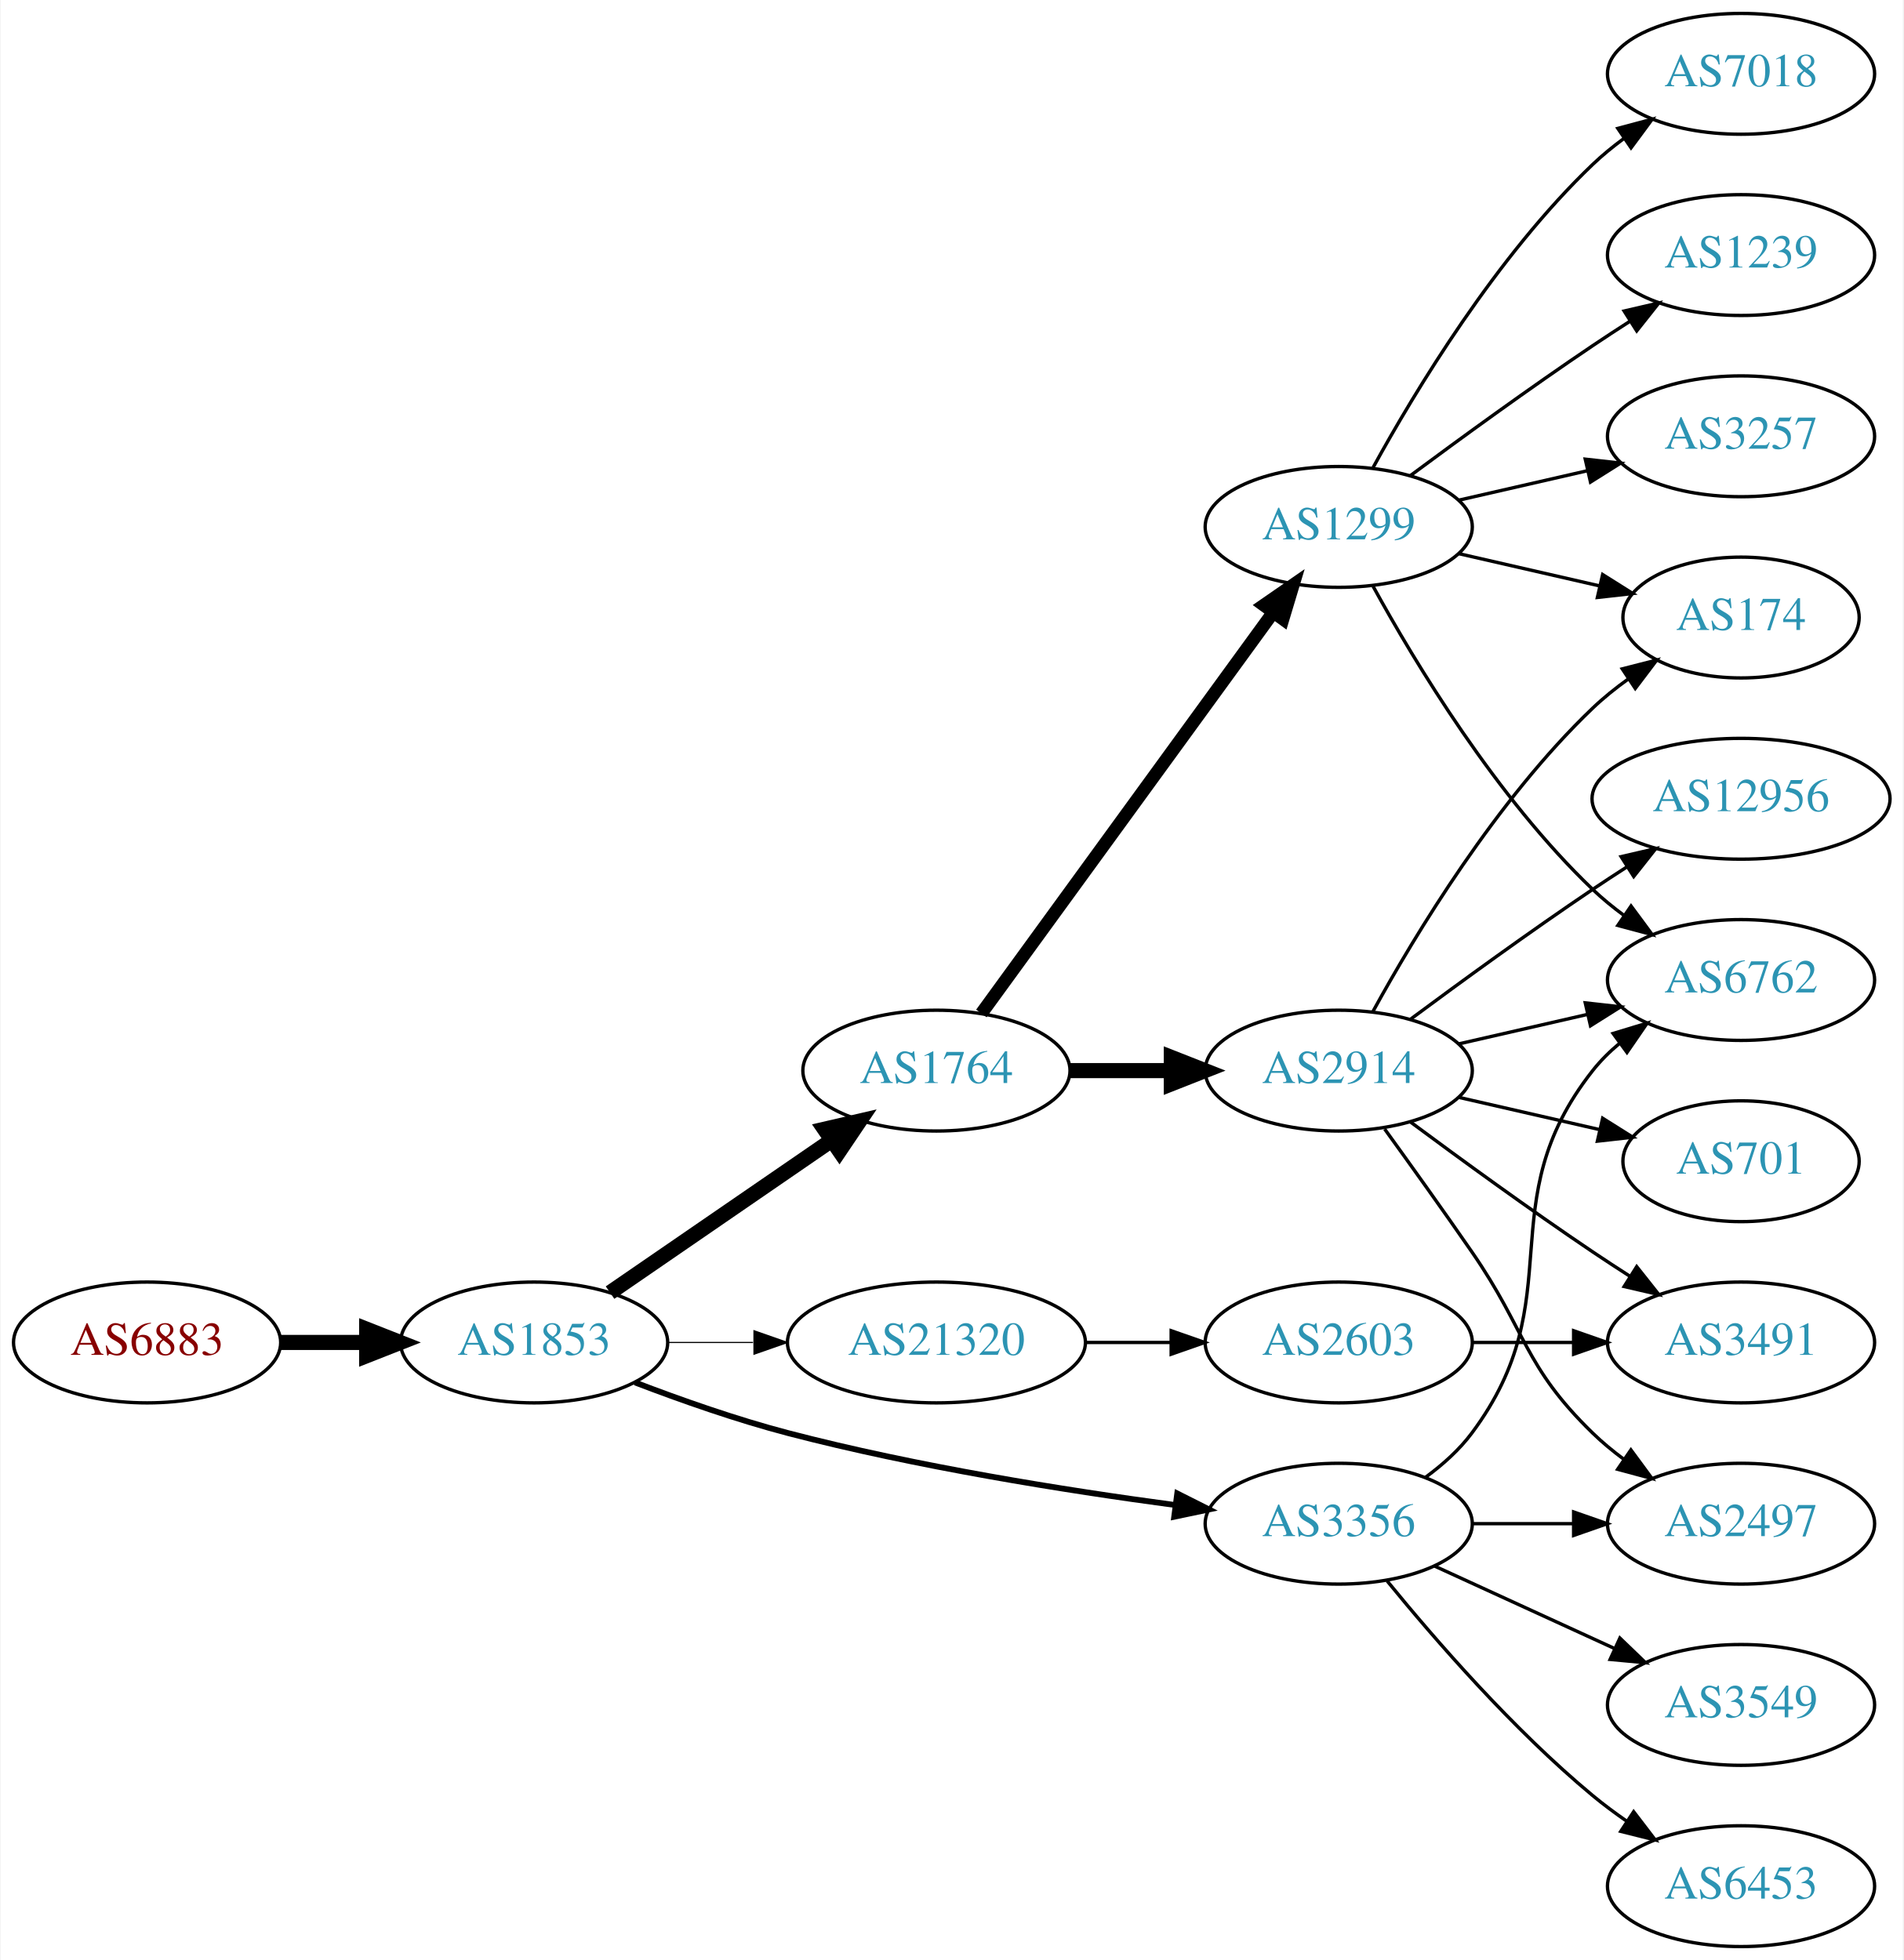
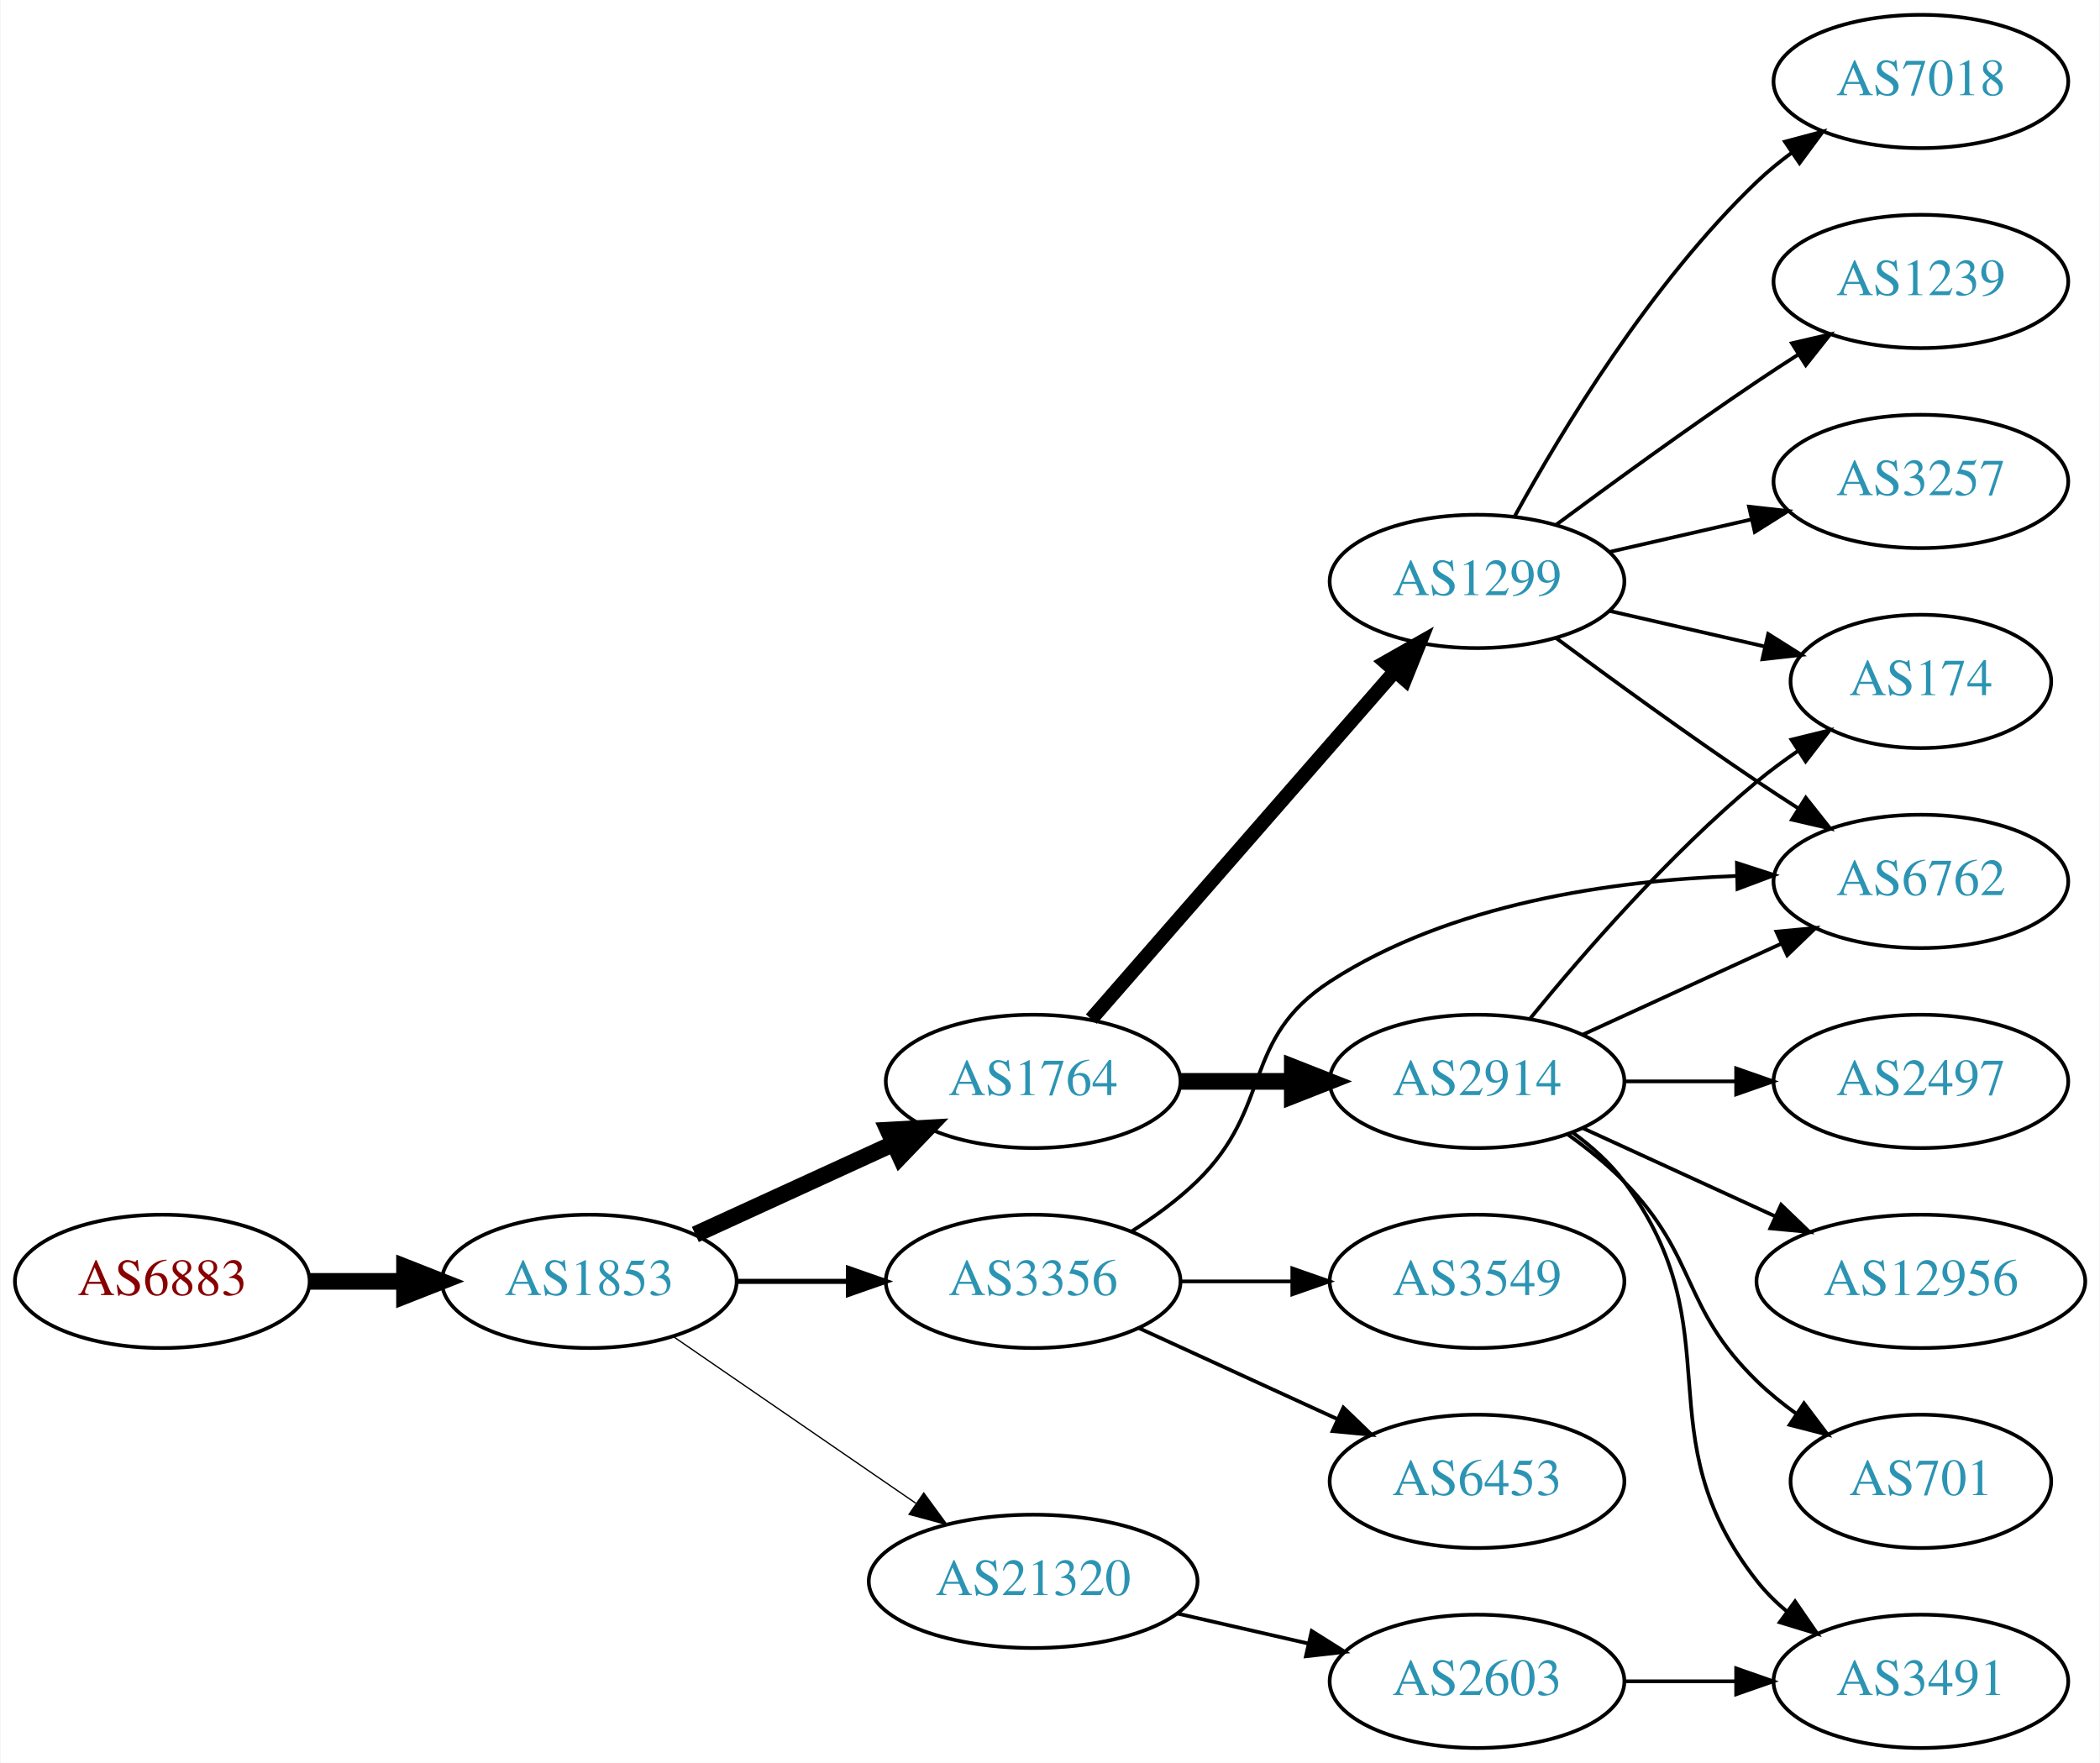
- <svg xmlns="http://www.w3.org/2000/svg" xmlns:xlink="http://www.w3.org/1999/xlink" width="567pt" height="584pt" viewBox="0.00 0.00 566.66 584.00">
-   <g id="graph0" class="graph" transform="scale(1 1) rotate(0) translate(4 580)">
-     <polygon fill="white" stroke="none" points="-4,4 -4,-580 562.663,-580 562.663,4 -4,4" />
+ <svg xmlns="http://www.w3.org/2000/svg" xmlns:xlink="http://www.w3.org/1999/xlink" width="567pt" height="476pt" viewBox="0.00 0.00 566.66 476.00">
+   <g id="graph0" class="graph" transform="scale(1 1) rotate(0) translate(4 472)">
+     <polygon fill="white" stroke="none" points="-4,4 -4,-472 562.663,-472 562.663,4 -4,4" />
    <g id="node1" class="node">
      <g id="a_node1">
        <a xlink:href="/asn/6883" xlink:title="AS6883 ~ Parlamentsdirektion [AT]">
-           <ellipse fill="#ffffff" stroke="black" cx="39.647" cy="-180" rx="39.794" ry="18" />
-           <text text-anchor="middle" x="39.647" y="-176.3" font-family="Times,serif" font-size="14.00" fill="#880000">AS6883</text>
+           <ellipse fill="#ffffff" stroke="black" cx="39.647" cy="-126" rx="39.794" ry="18" />
+           <text text-anchor="middle" x="39.647" y="-122.3" font-family="Times,serif" font-size="14.00" fill="#880000">AS6883</text>
        </a>
      </g>
    </g>
    <g id="node2" class="node">
      <g id="a_node2">
        <a xlink:href="/asn/1853" xlink:title="AS1853 ~ ACOnet Backbone [AT]">
-           <ellipse fill="#ffffff" stroke="black" cx="154.939" cy="-180" rx="39.794" ry="18" />
-           <text text-anchor="middle" x="154.939" y="-176.3" font-family="Times,serif" font-size="14.00" fill="#2c94b3">AS1853</text>
+           <ellipse fill="#ffffff" stroke="black" cx="154.939" cy="-126" rx="39.794" ry="18" />
+           <text text-anchor="middle" x="154.939" y="-122.3" font-family="Times,serif" font-size="14.00" fill="#2c94b3">AS1853</text>
        </a>
      </g>
    </g>
    <g id="edge1" class="edge">
-       <path fill="none" stroke="black" stroke-width="4.5" d="M79.319,-180C87.522,-180 96.286,-180 104.818,-180" />
-       <polygon fill="black" stroke="black" stroke-width="4.5" points="105.057,-183.938 115.057,-180 105.057,-176.063 105.057,-183.938" />
+       <path fill="none" stroke="black" stroke-width="4.5" d="M79.319,-126C87.522,-126 96.286,-126 104.818,-126" />
+       <polygon fill="black" stroke="black" stroke-width="4.5" points="105.057,-129.938 115.057,-126 105.057,-122.063 105.057,-129.938" />
    </g>
    <g id="node3" class="node">
      <g id="a_node3">
        <a xlink:href="/asn/1764" xlink:title="AS1764 ~ NEXTLAYER-AS [AT]">
-           <ellipse fill="#ffffff" stroke="black" cx="274.782" cy="-261" rx="39.794" ry="18" />
-           <text text-anchor="middle" x="274.782" y="-257.3" font-family="Times,serif" font-size="14.00" fill="#2c94b3">AS1764</text>
+           <ellipse fill="#ffffff" stroke="black" cx="274.782" cy="-180" rx="39.794" ry="18" />
+           <text text-anchor="middle" x="274.782" y="-176.3" font-family="Times,serif" font-size="14.00" fill="#2c94b3">AS1764</text>
        </a>
      </g>
    </g>
    <g id="edge2" class="edge">
-       <path fill="none" stroke="black" stroke-width="4.5" d="M177.554,-194.857C196.042,-207.565 222.856,-225.995 243.485,-240.175" />
-       <polygon fill="black" stroke="black" stroke-width="4.5" points="241.434,-243.544 251.906,-245.963 245.895,-237.054 241.434,-243.544" />
+       <path fill="none" stroke="black" stroke-width="4.5" d="M183.568,-138.661C199.525,-145.973 219.796,-155.261 237.079,-163.181" />
+       <polygon fill="black" stroke="black" stroke-width="4.5" points="235.595,-166.832 246.326,-167.419 238.876,-159.673 235.595,-166.832" />
    </g>
    <g id="node4" class="node">
      <g id="a_node4">
        <a xlink:href="/asn/3356" xlink:title="AS3356 ~ Level 3 Parent, LLC [US]">
-           <ellipse fill="#ffffff" stroke="black" cx="394.625" cy="-126" rx="39.794" ry="18" />
-           <text text-anchor="middle" x="394.625" y="-122.3" font-family="Times,serif" font-size="14.00" fill="#2c94b3">AS3356</text>
+           <ellipse fill="#ffffff" stroke="black" cx="274.782" cy="-126" rx="39.794" ry="18" />
+           <text text-anchor="middle" x="274.782" y="-122.3" font-family="Times,serif" font-size="14.00" fill="#2c94b3">AS3356</text>
        </a>
      </g>
    </g>
    <g id="edge3" class="edge">
-       <path fill="none" stroke="black" stroke-width="1.731" d="M184.974,-168.097C198.632,-162.862 215.252,-157.007 230.586,-153 268.784,-143.019 313.025,-135.967 345.775,-131.579" />
-       <polygon fill="black" stroke="black" stroke-width="1.731" points="346.519,-135.011 355.983,-130.247 345.614,-128.07 346.519,-135.011" />
+       <path fill="none" stroke="black" stroke-width="1.385" d="M194.852,-126C204.405,-126 214.755,-126 224.718,-126" />
+       <polygon fill="black" stroke="black" stroke-width="1.385" points="224.91,-129.5 234.91,-126 224.91,-122.5 224.91,-129.5" />
    </g>
    <g id="node5" class="node">
      <g id="a_node5">
        <a xlink:href="/asn/21320" xlink:title="AS21320 ~ GEANT Vereniging [EU]">
-           <ellipse fill="#ffffff" stroke="black" cx="274.782" cy="-180" rx="44.393" ry="18" />
-           <text text-anchor="middle" x="274.782" y="-176.3" font-family="Times,serif" font-size="14.00" fill="#2c94b3">AS21320</text>
+           <ellipse fill="#ffffff" stroke="black" cx="274.782" cy="-45" rx="44.393" ry="18" />
+           <text text-anchor="middle" x="274.782" y="-41.3" font-family="Times,serif" font-size="14.00" fill="#2c94b3">AS21320</text>
        </a>
      </g>
    </g>
    <g id="edge4" class="edge">
-       <path fill="none" stroke="black" stroke-width="0.346" d="M194.852,-180C202.955,-180 211.63,-180 220.156,-180" />
-       <polygon fill="black" stroke="black" stroke-width="0.346" points="220.434,-183.5 230.434,-180 220.434,-176.5 220.434,-183.5" />
+       <path fill="none" stroke="black" stroke-width="0.346" d="M177.554,-111.143C195.926,-98.515 222.519,-80.236 243.095,-66.093" />
+       <polygon fill="black" stroke="black" stroke-width="0.346" points="245.246,-68.862 251.504,-60.313 241.281,-63.093 245.246,-68.862" />
    </g>
    <g id="node6" class="node">
      <g id="a_node6">
        <a xlink:href="/asn/1299" xlink:title="AS1299 ~ Telia Carrier [EU]">
-           <ellipse fill="#ffffff" stroke="black" cx="394.625" cy="-423" rx="39.794" ry="18" />
-           <text text-anchor="middle" x="394.625" y="-419.3" font-family="Times,serif" font-size="14.00" fill="#2c94b3">AS1299</text>
+           <ellipse fill="#ffffff" stroke="black" cx="394.625" cy="-315" rx="39.794" ry="18" />
+           <text text-anchor="middle" x="394.625" y="-311.3" font-family="Times,serif" font-size="14.00" fill="#2c94b3">AS1299</text>
        </a>
      </g>
    </g>
    <g id="edge5" class="edge">
-       <path fill="none" stroke="black" stroke-width="3.857" d="M288.17,-278.031C308.892,-306.517 350.696,-363.985 374.983,-397.374" />
-       <polygon fill="black" stroke="black" stroke-width="3.857" points="372.334,-399.682 381.047,-405.71 377.995,-395.564 372.334,-399.682" />
+       <path fill="none" stroke="black" stroke-width="3.857" d="M290.469,-196.825C311.045,-220.397 348.583,-263.4 372.256,-290.52" />
+       <polygon fill="black" stroke="black" stroke-width="3.857" points="369.91,-293.155 379.123,-298.387 375.184,-288.552 369.91,-293.155" />
    </g>
    <g id="node7" class="node">
      <g id="a_node7">
        <a xlink:href="/asn/2914" xlink:title="AS2914 ~ NTT America, Inc. [US]">
-           <ellipse fill="#ffffff" stroke="black" cx="394.625" cy="-261" rx="39.794" ry="18" />
-           <text text-anchor="middle" x="394.625" y="-257.3" font-family="Times,serif" font-size="14.00" fill="#2c94b3">AS2914</text>
+           <ellipse fill="#ffffff" stroke="black" cx="394.625" cy="-180" rx="39.794" ry="18" />
+           <text text-anchor="middle" x="394.625" y="-176.3" font-family="Times,serif" font-size="14.00" fill="#2c94b3">AS2914</text>
        </a>
      </g>
    </g>
    <g id="edge6" class="edge">
-       <path fill="none" stroke="black" stroke-width="4.5" d="M314.695,-261C324.248,-261 334.598,-261 344.56,-261" />
-       <polygon fill="black" stroke="black" stroke-width="4.5" points="344.753,-264.938 354.753,-261 344.753,-257.063 344.753,-264.938" />
-     </g>
-     <g id="node11" class="node">
-       <g id="a_node11">
+       <path fill="none" stroke="black" stroke-width="4.5" d="M314.695,-180C324.248,-180 334.598,-180 344.56,-180" />
+       <polygon fill="black" stroke="black" stroke-width="4.5" points="344.753,-183.938 354.753,-180 344.753,-176.063 344.753,-183.938" />
+     </g>
+     <g id="node10" class="node">
+       <g id="a_node10">
        <a xlink:href="/asn/6762" xlink:title="AS6762 ~ TELECOM ITALIA SPARKLE S.p.A. [IT]">
-           <ellipse fill="#ffffff" stroke="black" cx="514.467" cy="-288" rx="39.794" ry="18" />
-           <text text-anchor="middle" x="514.467" y="-284.3" font-family="Times,serif" font-size="14.00" fill="#2c94b3">AS6762</text>
-         </a>
-       </g>
-     </g>
-     <g id="edge19" class="edge">
-       <path fill="none" stroke="black" d="M420.555,-139.882C425.631,-143.611 430.549,-148.016 434.271,-153 464.542,-193.542 438.972,-221.246 470.271,-261 472.596,-263.953 475.34,-266.67 478.299,-269.147" />
-       <polygon fill="black" stroke="black" points="476.358,-272.064 486.496,-275.145 480.492,-266.415 476.358,-272.064" />
-     </g>
-     <g id="node14" class="node">
-       <g id="a_node14">
-         <a xlink:href="/asn/2497" xlink:title="AS2497 ~ Internet Initiative Japan Inc. [JP]">
-           <ellipse fill="#ffffff" stroke="black" cx="514.467" cy="-126" rx="39.794" ry="18" />
-           <text text-anchor="middle" x="514.467" y="-122.3" font-family="Times,serif" font-size="14.00" fill="#2c94b3">AS2497</text>
-         </a>
-       </g>
-     </g>
-     <g id="edge21" class="edge">
-       <path fill="none" stroke="black" d="M434.537,-126C444.091,-126 454.44,-126 464.403,-126" />
-       <polygon fill="black" stroke="black" points="464.595,-129.5 474.595,-126 464.595,-122.5 464.595,-129.5" />
+           <ellipse fill="#ffffff" stroke="black" cx="514.467" cy="-234" rx="39.794" ry="18" />
+           <text text-anchor="middle" x="514.467" y="-230.3" font-family="Times,serif" font-size="14.00" fill="#2c94b3">AS6762</text>
+         </a>
+       </g>
+     </g>
+     <g id="edge18" class="edge">
+       <path fill="none" stroke="black" d="M301.311,-139.462C307.474,-143.362 313.775,-147.948 318.978,-153 339.671,-173.094 330.784,-191.295 354.978,-207 387.406,-228.05 431.139,-234.225 464.451,-235.46" />
+       <polygon fill="black" stroke="black" points="464.795,-238.969 474.873,-235.7 464.957,-231.971 464.795,-238.969" />
    </g>
    <g id="node17" class="node">
      <g id="a_node17">
        <a xlink:href="/asn/3549" xlink:title="AS3549 ~ Level 3 Parent, LLC [US]">
-           <ellipse fill="#ffffff" stroke="black" cx="514.467" cy="-72" rx="39.794" ry="18" />
-           <text text-anchor="middle" x="514.467" y="-68.3" font-family="Times,serif" font-size="14.00" fill="#2c94b3">AS3549</text>
-         </a>
-       </g>
-     </g>
-     <g id="edge18" class="edge">
-       <path fill="none" stroke="black" d="M423.253,-113.339C439.21,-106.027 459.481,-96.739 476.764,-88.819" />
-       <polygon fill="black" stroke="black" points="478.378,-91.929 486.011,-84.581 475.462,-85.565 478.378,-91.929" />
+           <ellipse fill="#ffffff" stroke="black" cx="394.625" cy="-126" rx="39.794" ry="18" />
+           <text text-anchor="middle" x="394.625" y="-122.3" font-family="Times,serif" font-size="14.00" fill="#2c94b3">AS3549</text>
+         </a>
+       </g>
+     </g>
+     <g id="edge19" class="edge">
+       <path fill="none" stroke="black" d="M314.695,-126C324.248,-126 334.598,-126 344.56,-126" />
+       <polygon fill="black" stroke="black" points="344.753,-129.5 354.753,-126 344.753,-122.5 344.753,-129.5" />
    </g>
    <g id="node18" class="node">
      <g id="a_node18">
        <a xlink:href="/asn/6453" xlink:title="AS6453 ~ TATA COMMUNICATIONS (AMERICA) INC [US]">
-           <ellipse fill="#ffffff" stroke="black" cx="514.467" cy="-18" rx="39.794" ry="18" />
-           <text text-anchor="middle" x="514.467" y="-14.3" font-family="Times,serif" font-size="14.00" fill="#2c94b3">AS6453</text>
+           <ellipse fill="#ffffff" stroke="black" cx="394.625" cy="-72" rx="39.794" ry="18" />
+           <text text-anchor="middle" x="394.625" y="-68.3" font-family="Times,serif" font-size="14.00" fill="#2c94b3">AS6453</text>
        </a>
      </g>
    </g>
    <g id="edge20" class="edge">
-       <path fill="none" stroke="black" d="M409.044,-108.935C423.158,-91.625 446.573,-64.655 470.271,-45 473.487,-42.332 476.988,-39.73 480.558,-37.259" />
-       <polygon fill="black" stroke="black" points="482.482,-40.183 488.915,-31.764 478.636,-34.334 482.482,-40.183" />
+       <path fill="none" stroke="black" d="M303.411,-113.339C319.368,-106.027 339.638,-96.739 356.921,-88.819" />
+       <polygon fill="black" stroke="black" points="358.536,-91.929 366.169,-84.581 355.62,-85.565 358.536,-91.929" />
    </g>
    <g id="node19" class="node">
      <g id="a_node19">
        <a xlink:href="/asn/2603" xlink:title="AS2603 ~ NORDUnet [NO]">
-           <ellipse fill="#ffffff" stroke="black" cx="394.625" cy="-180" rx="39.794" ry="18" />
-           <text text-anchor="middle" x="394.625" y="-176.3" font-family="Times,serif" font-size="14.00" fill="#2c94b3">AS2603</text>
-         </a>
-       </g>
-     </g>
-     <g id="edge22" class="edge">
-       <path fill="none" stroke="black" d="M318.993,-180C327.306,-180 336.068,-180 344.551,-180" />
-       <polygon fill="black" stroke="black" points="344.709,-183.5 354.709,-180 344.709,-176.5 344.709,-183.5" />
+           <ellipse fill="#ffffff" stroke="black" cx="394.625" cy="-18" rx="39.794" ry="18" />
+           <text text-anchor="middle" x="394.625" y="-14.3" font-family="Times,serif" font-size="14.00" fill="#2c94b3">AS2603</text>
+         </a>
+       </g>
+     </g>
+     <g id="edge21" class="edge">
+       <path fill="none" stroke="black" d="M313.717,-36.308C324.957,-33.733 337.37,-30.889 348.993,-28.226" />
+       <polygon fill="black" stroke="black" points="349.989,-31.588 358.955,-25.944 348.426,-24.765 349.989,-31.588" />
    </g>
    <g id="node8" class="node">
      <g id="a_node8">
-         <a xlink:href="/asn/7018" xlink:title="AS7018 ~ AT&amp;T Services, Inc. [US]">
-           <ellipse fill="#ffffff" stroke="black" cx="514.467" cy="-558" rx="39.794" ry="18" />
-           <text text-anchor="middle" x="514.467" y="-554.3" font-family="Times,serif" font-size="14.00" fill="#2c94b3">AS7018</text>
+         <a xlink:href="/asn/174" xlink:title="AS174 ~ Cogent Communications [US]">
+           <ellipse fill="#ffffff" stroke="black" cx="514.467" cy="-288" rx="35.194" ry="18" />
+           <text text-anchor="middle" x="514.467" y="-284.3" font-family="Times,serif" font-size="14.00" fill="#2c94b3">AS174</text>
        </a>
      </g>
    </g>
    <g id="edge7" class="edge">
-       <path fill="none" stroke="black" d="M404.866,-440.713C417.411,-463.561 441.588,-503.611 470.271,-531 473.139,-533.739 476.328,-536.347 479.637,-538.785" />
-       <polygon fill="black" stroke="black" points="477.761,-541.742 487.996,-544.477 481.7,-535.956 477.761,-541.742" />
+       <path fill="none" stroke="black" d="M430.344,-307.045C443.436,-304.045 458.459,-300.604 472.099,-297.478" />
+       <polygon fill="black" stroke="black" points="473.241,-300.807 482.207,-295.162 471.677,-293.984 473.241,-300.807" />
    </g>
    <g id="node9" class="node">
      <g id="a_node9">
+         <a xlink:href="/asn/7018" xlink:title="AS7018 ~ AT&amp;T Services, Inc. [US]">
+           <ellipse fill="#ffffff" stroke="black" cx="514.467" cy="-450" rx="39.794" ry="18" />
+           <text text-anchor="middle" x="514.467" y="-446.3" font-family="Times,serif" font-size="14.00" fill="#2c94b3">AS7018</text>
+         </a>
+       </g>
+     </g>
+     <g id="edge8" class="edge">
+       <path fill="none" stroke="black" d="M404.866,-332.713C417.411,-355.561 441.588,-395.611 470.271,-423 473.139,-425.739 476.328,-428.347 479.637,-430.785" />
+       <polygon fill="black" stroke="black" points="477.761,-433.742 487.996,-436.477 481.7,-427.956 477.761,-433.742" />
+     </g>
+     <g id="edge9" class="edge">
+       <path fill="none" stroke="black" d="M415.955,-299.723C430.817,-288.696 451.562,-273.593 470.271,-261 473.82,-258.611 477.57,-256.161 481.319,-253.758" />
+       <polygon fill="black" stroke="black" points="483.387,-256.591 489.967,-248.288 479.645,-250.675 483.387,-256.591" />
+     </g>
+     <g id="node11" class="node">
+       <g id="a_node11">
        <a xlink:href="/asn/1239" xlink:title="AS1239 ~ Sprint [US]">
-           <ellipse fill="#ffffff" stroke="black" cx="514.467" cy="-504" rx="39.794" ry="18" />
-           <text text-anchor="middle" x="514.467" y="-500.3" font-family="Times,serif" font-size="14.00" fill="#2c94b3">AS1239</text>
-         </a>
-       </g>
-     </g>
-     <g id="edge8" class="edge">
-       <path fill="none" stroke="black" d="M415.955,-438.277C430.817,-449.304 451.562,-464.407 470.271,-477 473.82,-479.389 477.57,-481.839 481.319,-484.242" />
-       <polygon fill="black" stroke="black" points="479.645,-487.325 489.967,-489.712 483.387,-481.409 479.645,-487.325" />
-     </g>
-     <g id="node10" class="node">
-       <g id="a_node10">
-         <a xlink:href="/asn/3257" xlink:title="AS3257 ~ GTT [DE]">
-           <ellipse fill="#ffffff" stroke="black" cx="514.467" cy="-450" rx="39.794" ry="18" />
-           <text text-anchor="middle" x="514.467" y="-446.3" font-family="Times,serif" font-size="14.00" fill="#2c94b3">AS3257</text>
-         </a>
-       </g>
-     </g>
-     <g id="edge9" class="edge">
-       <path fill="none" stroke="black" d="M430.344,-430.955C442.344,-433.704 455.965,-436.825 468.657,-439.733" />
-       <polygon fill="black" stroke="black" points="468.06,-443.187 478.589,-442.009 469.623,-436.364 468.06,-443.187" />
+           <ellipse fill="#ffffff" stroke="black" cx="514.467" cy="-396" rx="39.794" ry="18" />
+           <text text-anchor="middle" x="514.467" y="-392.3" font-family="Times,serif" font-size="14.00" fill="#2c94b3">AS1239</text>
+         </a>
+       </g>
    </g>
    <g id="edge10" class="edge">
-       <path fill="none" stroke="black" d="M404.866,-405.287C417.411,-382.439 441.588,-342.389 470.271,-315 473.139,-312.261 476.328,-309.653 479.637,-307.215" />
-       <polygon fill="black" stroke="black" points="481.7,-310.044 487.996,-301.523 477.761,-304.258 481.7,-310.044" />
+       <path fill="none" stroke="black" d="M415.955,-330.277C430.817,-341.304 451.562,-356.407 470.271,-369 473.82,-371.389 477.57,-373.839 481.319,-376.242" />
+       <polygon fill="black" stroke="black" points="479.645,-379.325 489.967,-381.712 483.387,-373.409 479.645,-379.325" />
    </g>
    <g id="node12" class="node">
      <g id="a_node12">
-         <a xlink:href="/asn/174" xlink:title="AS174 ~ Cogent Communications [US]">
-           <ellipse fill="#ffffff" stroke="black" cx="514.467" cy="-396" rx="35.194" ry="18" />
-           <text text-anchor="middle" x="514.467" y="-392.3" font-family="Times,serif" font-size="14.00" fill="#2c94b3">AS174</text>
+         <a xlink:href="/asn/3257" xlink:title="AS3257 ~ GTT [DE]">
+           <ellipse fill="#ffffff" stroke="black" cx="514.467" cy="-342" rx="39.794" ry="18" />
+           <text text-anchor="middle" x="514.467" y="-338.3" font-family="Times,serif" font-size="14.00" fill="#2c94b3">AS3257</text>
        </a>
      </g>
    </g>
    <g id="edge11" class="edge">
-       <path fill="none" stroke="black" d="M430.344,-415.045C443.436,-412.045 458.459,-408.604 472.099,-405.478" />
-       <polygon fill="black" stroke="black" points="473.241,-408.807 482.207,-403.162 471.677,-401.984 473.241,-408.807" />
-     </g>
-     <g id="edge14" class="edge">
-       <path fill="none" stroke="black" d="M430.344,-268.955C442.344,-271.704 455.965,-274.825 468.657,-277.733" />
-       <polygon fill="black" stroke="black" points="468.06,-281.187 478.589,-280.009 469.623,-274.364 468.06,-281.187" />
-     </g>
-     <g id="edge16" class="edge">
-       <path fill="none" stroke="black" d="M404.866,-278.713C417.411,-301.561 441.588,-341.611 470.271,-369 473.525,-372.107 477.192,-375.046 480.978,-377.76" />
-       <polygon fill="black" stroke="black" points="479.081,-380.701 489.347,-383.322 482.956,-374.872 479.081,-380.701" />
+       <path fill="none" stroke="black" d="M430.344,-322.955C442.344,-325.704 455.965,-328.825 468.657,-331.733" />
+       <polygon fill="black" stroke="black" points="468.06,-335.187 478.589,-334.009 469.623,-328.364 468.06,-335.187" />
+     </g>
+     <g id="edge17" class="edge">
+       <path fill="none" stroke="black" d="M409.044,-197.065C423.158,-214.375 446.573,-241.345 470.271,-261 473.734,-263.872 477.527,-266.669 481.381,-269.308" />
+       <polygon fill="black" stroke="black" points="479.524,-272.275 489.814,-274.797 483.343,-266.408 479.524,-272.275" />
+     </g>
+     <g id="edge13" class="edge">
+       <path fill="none" stroke="black" d="M423.253,-192.661C439.21,-199.973 459.481,-209.261 476.764,-217.181" />
+       <polygon fill="black" stroke="black" points="475.462,-220.435 486.011,-221.419 478.378,-214.071 475.462,-220.435" />
    </g>
    <g id="node13" class="node">
      <g id="a_node13">
-         <a xlink:href="/asn/701" xlink:title="AS701 ~ UUNET [US]">
-           <ellipse fill="#ffffff" stroke="black" cx="514.467" cy="-234" rx="35.194" ry="18" />
-           <text text-anchor="middle" x="514.467" y="-230.3" font-family="Times,serif" font-size="14.00" fill="#2c94b3">AS701</text>
+         <a xlink:href="/asn/2497" xlink:title="AS2497 ~ Internet Initiative Japan Inc. [JP]">
+           <ellipse fill="#ffffff" stroke="black" cx="514.467" cy="-180" rx="39.794" ry="18" />
+           <text text-anchor="middle" x="514.467" y="-176.3" font-family="Times,serif" font-size="14.00" fill="#2c94b3">AS2497</text>
        </a>
      </g>
    </g>
    <g id="edge12" class="edge">
-       <path fill="none" stroke="black" d="M430.344,-253.045C443.436,-250.045 458.459,-246.604 472.099,-243.478" />
-       <polygon fill="black" stroke="black" points="473.241,-246.807 482.207,-241.162 471.677,-239.984 473.241,-246.807" />
-     </g>
-     <g id="edge13" class="edge">
-       <path fill="none" stroke="black" d="M408.304,-243.594C415.919,-233.063 425.752,-219.33 434.271,-207 450.667,-183.269 449.578,-173.094 470.271,-153 473.116,-150.237 476.29,-147.614 479.59,-145.166" />
-       <polygon fill="black" stroke="black" points="481.656,-147.994 487.938,-139.462 477.707,-142.214 481.656,-147.994" />
+       <path fill="none" stroke="black" d="M434.537,-180C444.091,-180 454.44,-180 464.403,-180" />
+       <polygon fill="black" stroke="black" points="464.595,-183.5 474.595,-180 464.595,-176.5 464.595,-183.5" />
+     </g>
+     <g id="node14" class="node">
+       <g id="a_node14">
+         <a xlink:href="/asn/3491" xlink:title="AS3491 ~ PCCW Global, Inc. [US]">
+           <ellipse fill="#ffffff" stroke="black" cx="514.467" cy="-18" rx="39.794" ry="18" />
+           <text text-anchor="middle" x="514.467" y="-14.3" font-family="Times,serif" font-size="14.00" fill="#2c94b3">AS3491</text>
+         </a>
+       </g>
+     </g>
+     <g id="edge14" class="edge">
+       <path fill="none" stroke="black" d="M420.555,-166.118C425.631,-162.389 430.549,-157.984 434.271,-153 464.542,-112.458 438.972,-84.754 470.271,-45 472.596,-42.047 475.34,-39.33 478.299,-36.853" />
+       <polygon fill="black" stroke="black" points="480.492,-39.585 486.496,-30.855 476.358,-33.936 480.492,-39.585" />
    </g>
    <g id="node15" class="node">
      <g id="a_node15">
        <a xlink:href="/asn/12956" xlink:title="AS12956 ~ TELXIUS [ES]">
-           <ellipse fill="#ffffff" stroke="black" cx="514.467" cy="-342" rx="44.393" ry="18" />
-           <text text-anchor="middle" x="514.467" y="-338.3" font-family="Times,serif" font-size="14.00" fill="#2c94b3">AS12956</text>
+           <ellipse fill="#ffffff" stroke="black" cx="514.467" cy="-126" rx="44.393" ry="18" />
+           <text text-anchor="middle" x="514.467" y="-122.3" font-family="Times,serif" font-size="14.00" fill="#2c94b3">AS12956</text>
        </a>
      </g>
    </g>
    <g id="edge15" class="edge">
-       <path fill="none" stroke="black" d="M415.955,-276.277C430.817,-287.304 451.562,-302.407 470.271,-315 473.561,-317.215 477.024,-319.482 480.498,-321.715" />
-       <polygon fill="black" stroke="black" points="478.746,-324.748 489.065,-327.148 482.495,-318.837 478.746,-324.748" />
+       <path fill="none" stroke="black" d="M423.253,-167.339C438.751,-160.238 458.318,-151.272 475.264,-143.506" />
+       <polygon fill="black" stroke="black" points="476.734,-146.683 484.367,-139.335 473.818,-140.319 476.734,-146.683" />
    </g>
    <g id="node16" class="node">
      <g id="a_node16">
-         <a xlink:href="/asn/3491" xlink:title="AS3491 ~ PCCW Global, Inc. [US]">
-           <ellipse fill="#ffffff" stroke="black" cx="514.467" cy="-180" rx="39.794" ry="18" />
-           <text text-anchor="middle" x="514.467" y="-176.3" font-family="Times,serif" font-size="14.00" fill="#2c94b3">AS3491</text>
-         </a>
-       </g>
-     </g>
-     <g id="edge17" class="edge">
-       <path fill="none" stroke="black" d="M415.955,-245.723C430.817,-234.696 451.562,-219.593 470.271,-207 473.82,-204.611 477.57,-202.161 481.319,-199.758" />
-       <polygon fill="black" stroke="black" points="483.387,-202.591 489.967,-194.288 479.645,-196.675 483.387,-202.591" />
-     </g>
-     <g id="edge23" class="edge">
-       <path fill="none" stroke="black" d="M434.537,-180C444.091,-180 454.44,-180 464.403,-180" />
-       <polygon fill="black" stroke="black" points="464.595,-183.5 474.595,-180 464.595,-176.5 464.595,-183.5" />
+         <a xlink:href="/asn/701" xlink:title="AS701 ~ UUNET [US]">
+           <ellipse fill="#ffffff" stroke="black" cx="514.467" cy="-72" rx="35.194" ry="18" />
+           <text text-anchor="middle" x="514.467" y="-68.3" font-family="Times,serif" font-size="14.00" fill="#2c94b3">AS701</text>
+         </a>
+       </g>
+     </g>
+     <g id="edge16" class="edge">
+       <path fill="none" stroke="black" d="M419.219,-165.611C424.475,-161.852 429.806,-157.563 434.271,-153 454.443,-132.383 449.578,-119.094 470.271,-99 473.499,-95.866 477.15,-92.911 480.928,-90.188" />
+       <polygon fill="black" stroke="black" points="482.907,-93.075 489.288,-84.617 479.025,-87.25 482.907,-93.075" />
+     </g>
+     <g id="edge22" class="edge">
+       <path fill="none" stroke="black" d="M434.537,-18C444.091,-18 454.44,-18 464.403,-18" />
+       <polygon fill="black" stroke="black" points="464.595,-21.5 474.595,-18 464.595,-14.5 464.595,-21.5" />
    </g>
  </g>
</svg>
